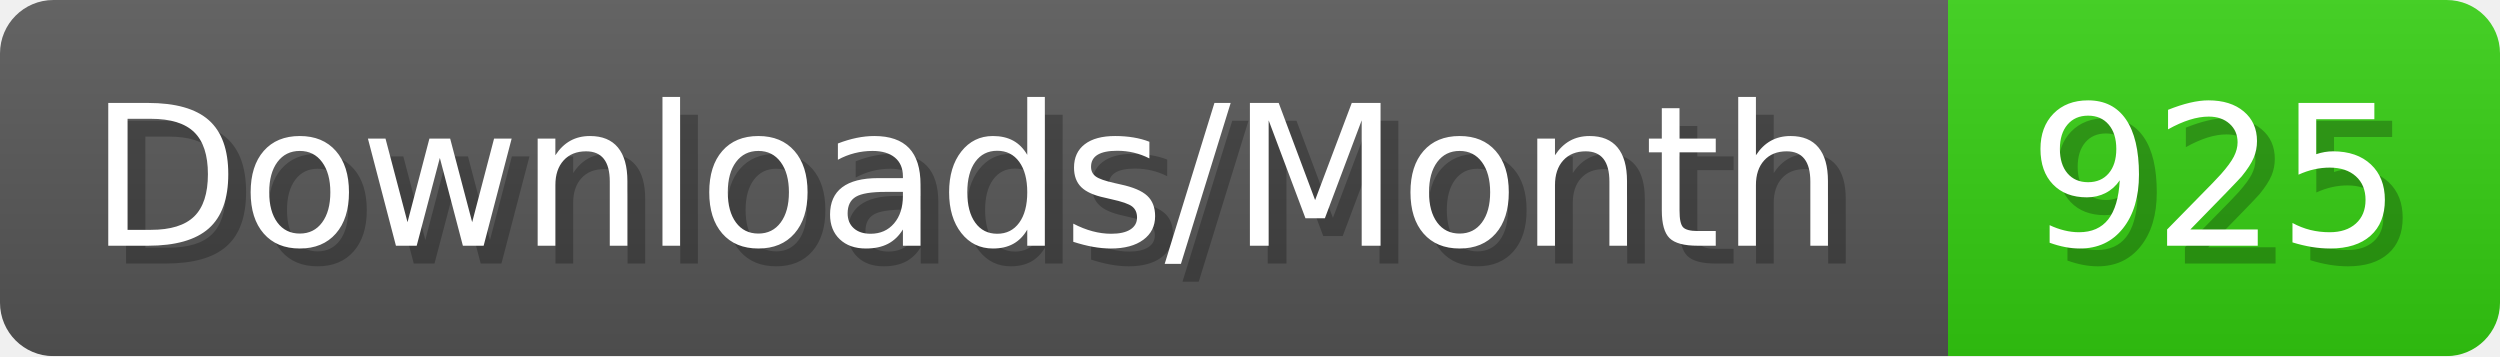
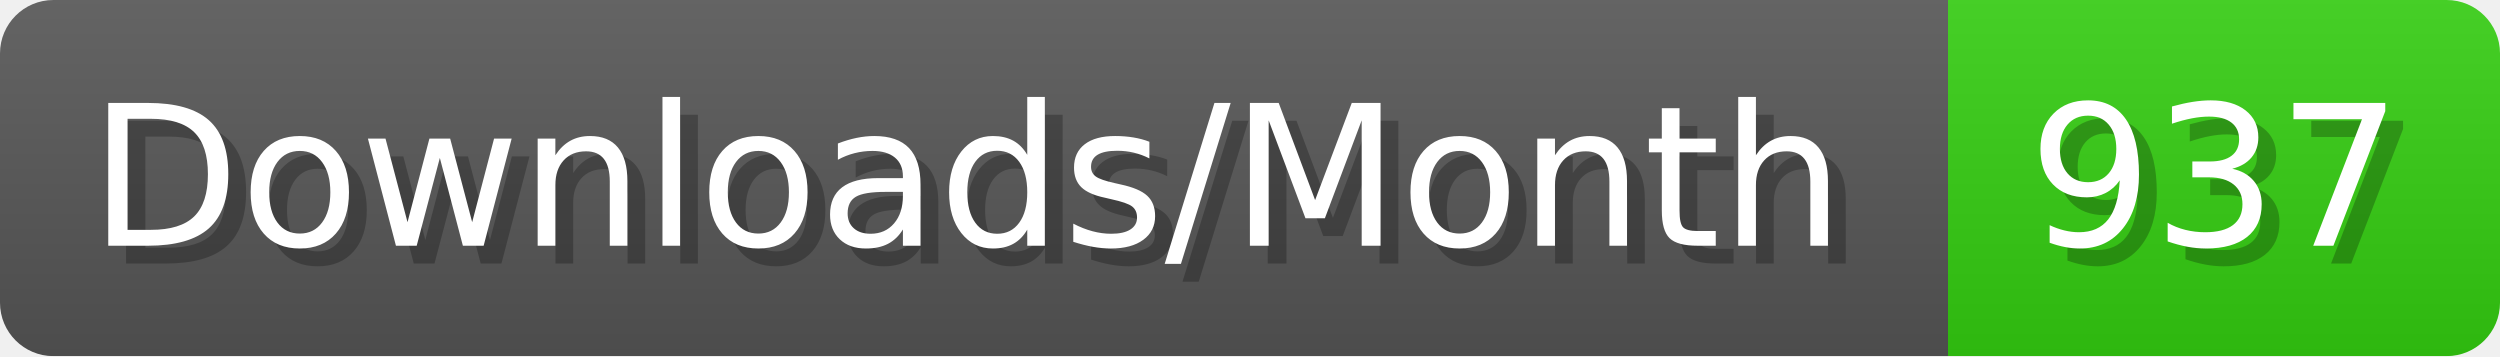
- <svg xmlns="http://www.w3.org/2000/svg" width="140.4" height="20" viewBox="0 0 1404 200" role="img" aria-label="Downloads/Month: 925">
+ <svg xmlns="http://www.w3.org/2000/svg" width="140.4" height="20" viewBox="0 0 1404 200" role="img" aria-label="Downloads/Month: 937">
  <linearGradient id="YlXUI" x2="0" y2="100%">
    <stop offset="0" stop-opacity=".1" stop-color="#EEE" />
    <stop offset="1" stop-opacity=".1" />
  </linearGradient>
  <mask id="JHhop">
    <rect width="1404" height="200" rx="30" fill="#FFF" />
  </mask>
  <g mask="url(#JHhop)">
    <rect width="1094" height="200" fill="#555" />
    <rect width="310" height="200" fill="#3C1" x="1094" />
    <rect width="1404" height="200" fill="url(#YlXUI)" />
  </g>
  <g aria-hidden="true" fill="#fff" text-anchor="start" font-family="Verdana,DejaVu Sans,sans-serif" font-size="110">
    <text x="60" y="148" textLength="994" fill="#000" opacity="0.25">Downloads/Month</text>
    <text x="50" y="138" textLength="994">Downloads/Month</text>
-     <text x="1149" y="148" textLength="210" fill="#000" opacity="0.25">925</text>
-     <text x="1139" y="138" textLength="210">925</text>
+     <text x="1149" y="148" textLength="210" fill="#000" opacity="0.25">937</text>
+     <text x="1139" y="138" textLength="210">937</text>
  </g>
</svg>
